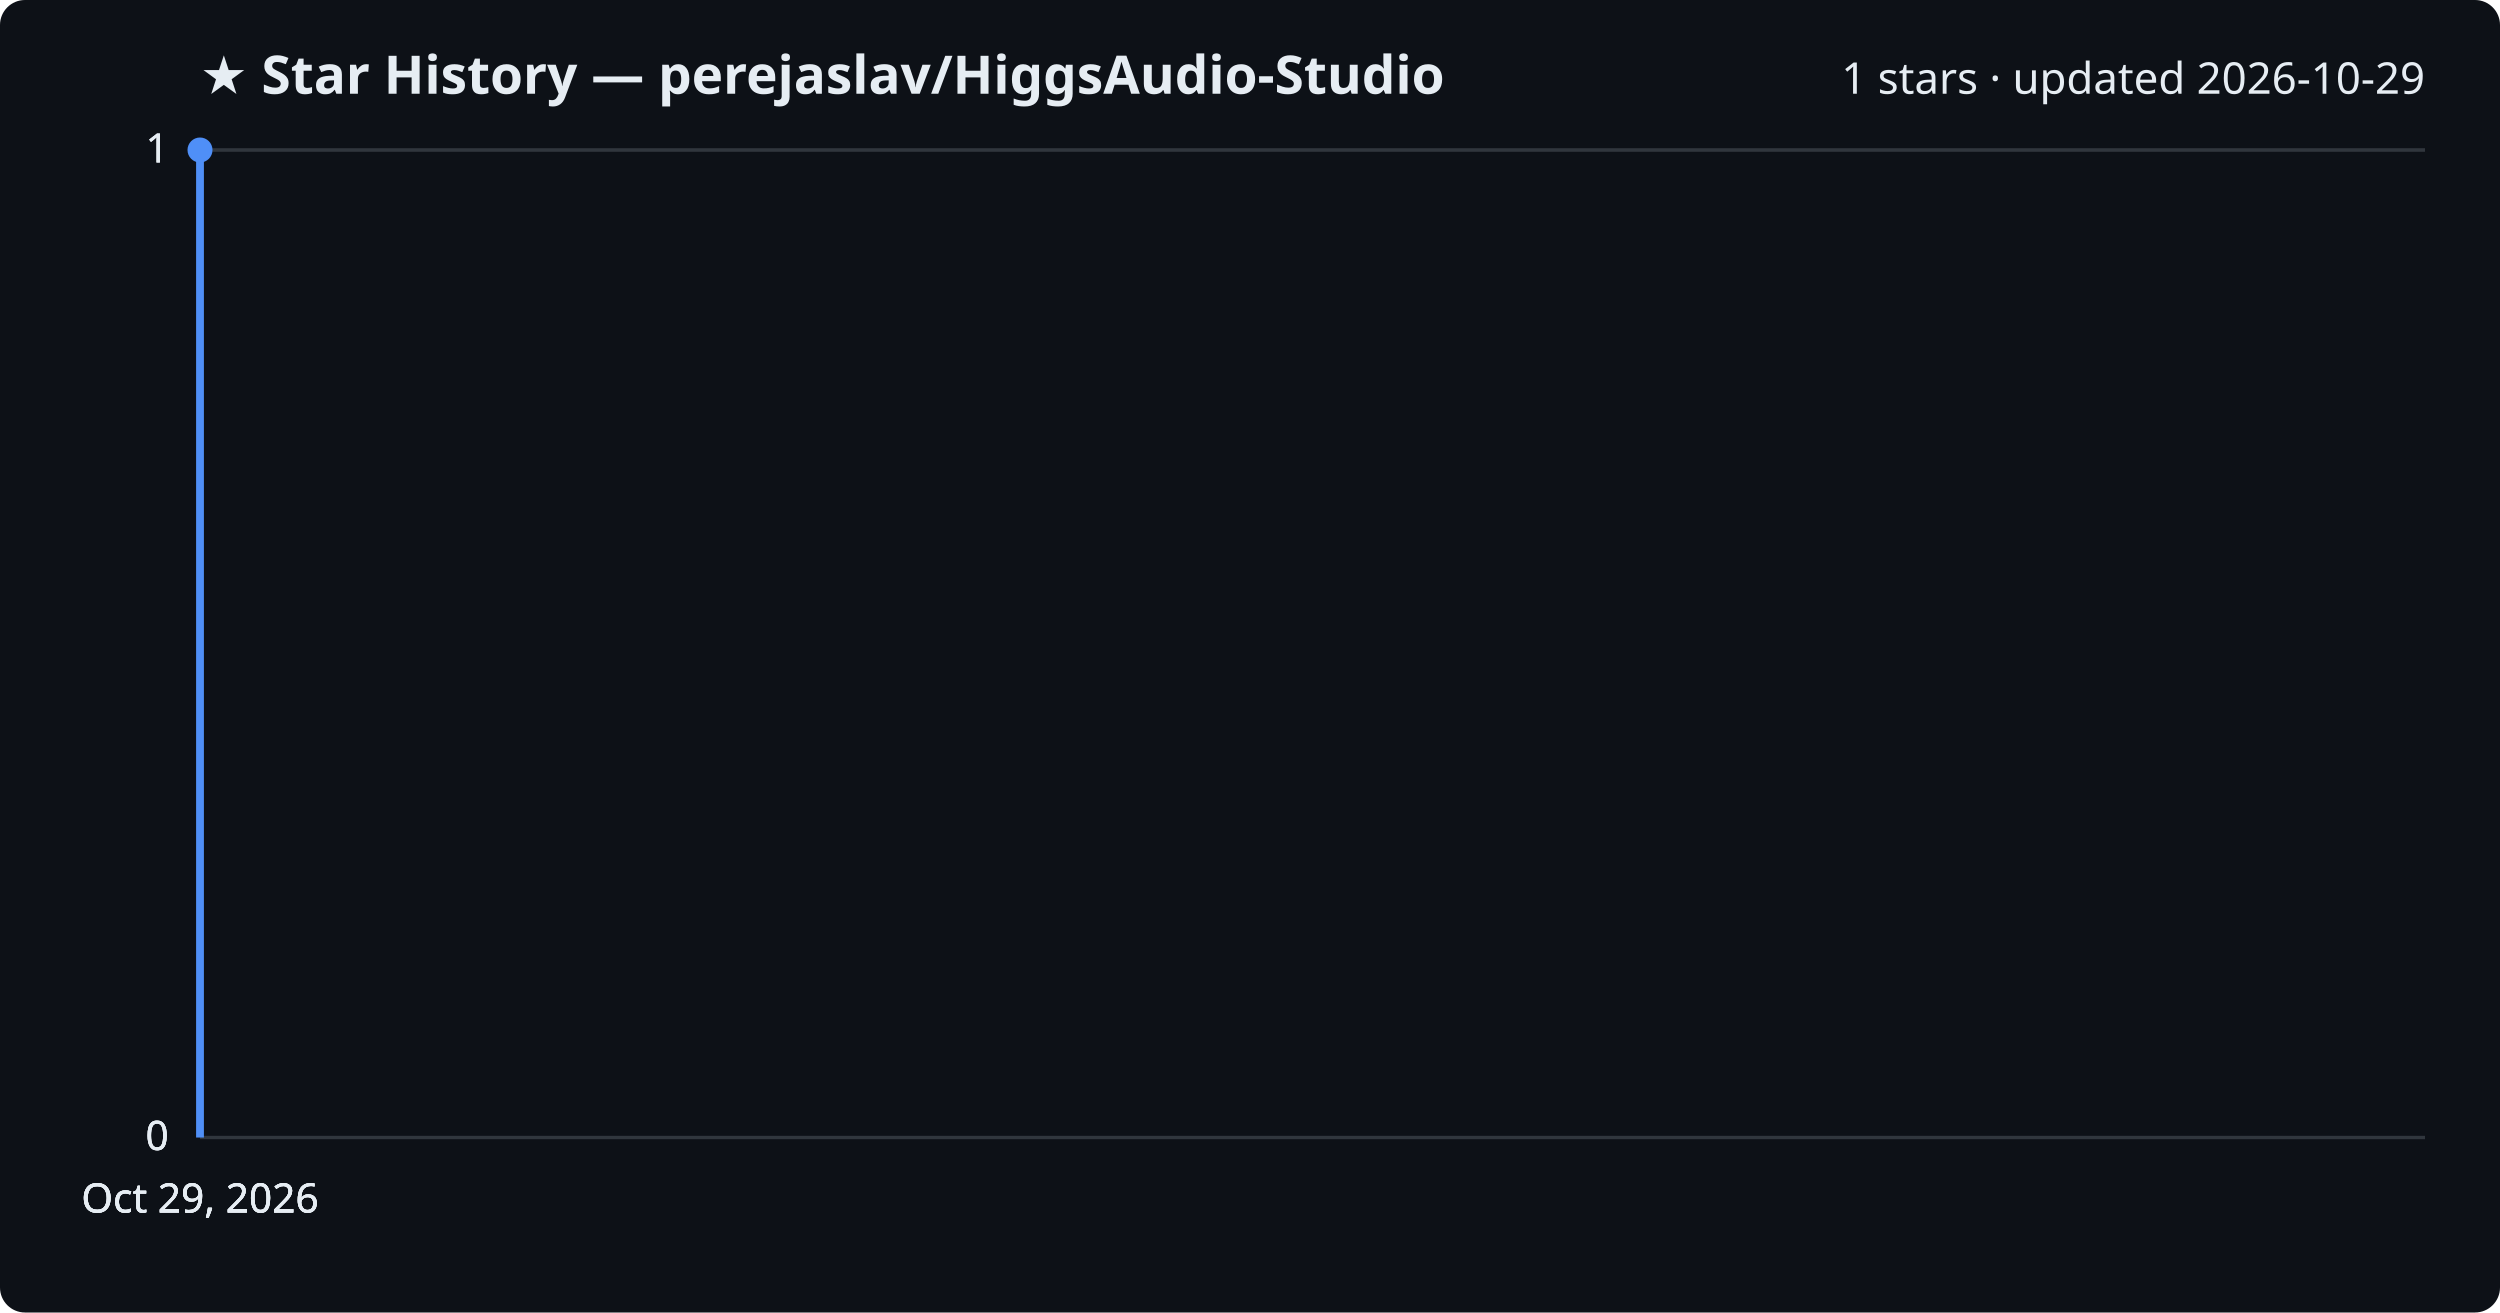
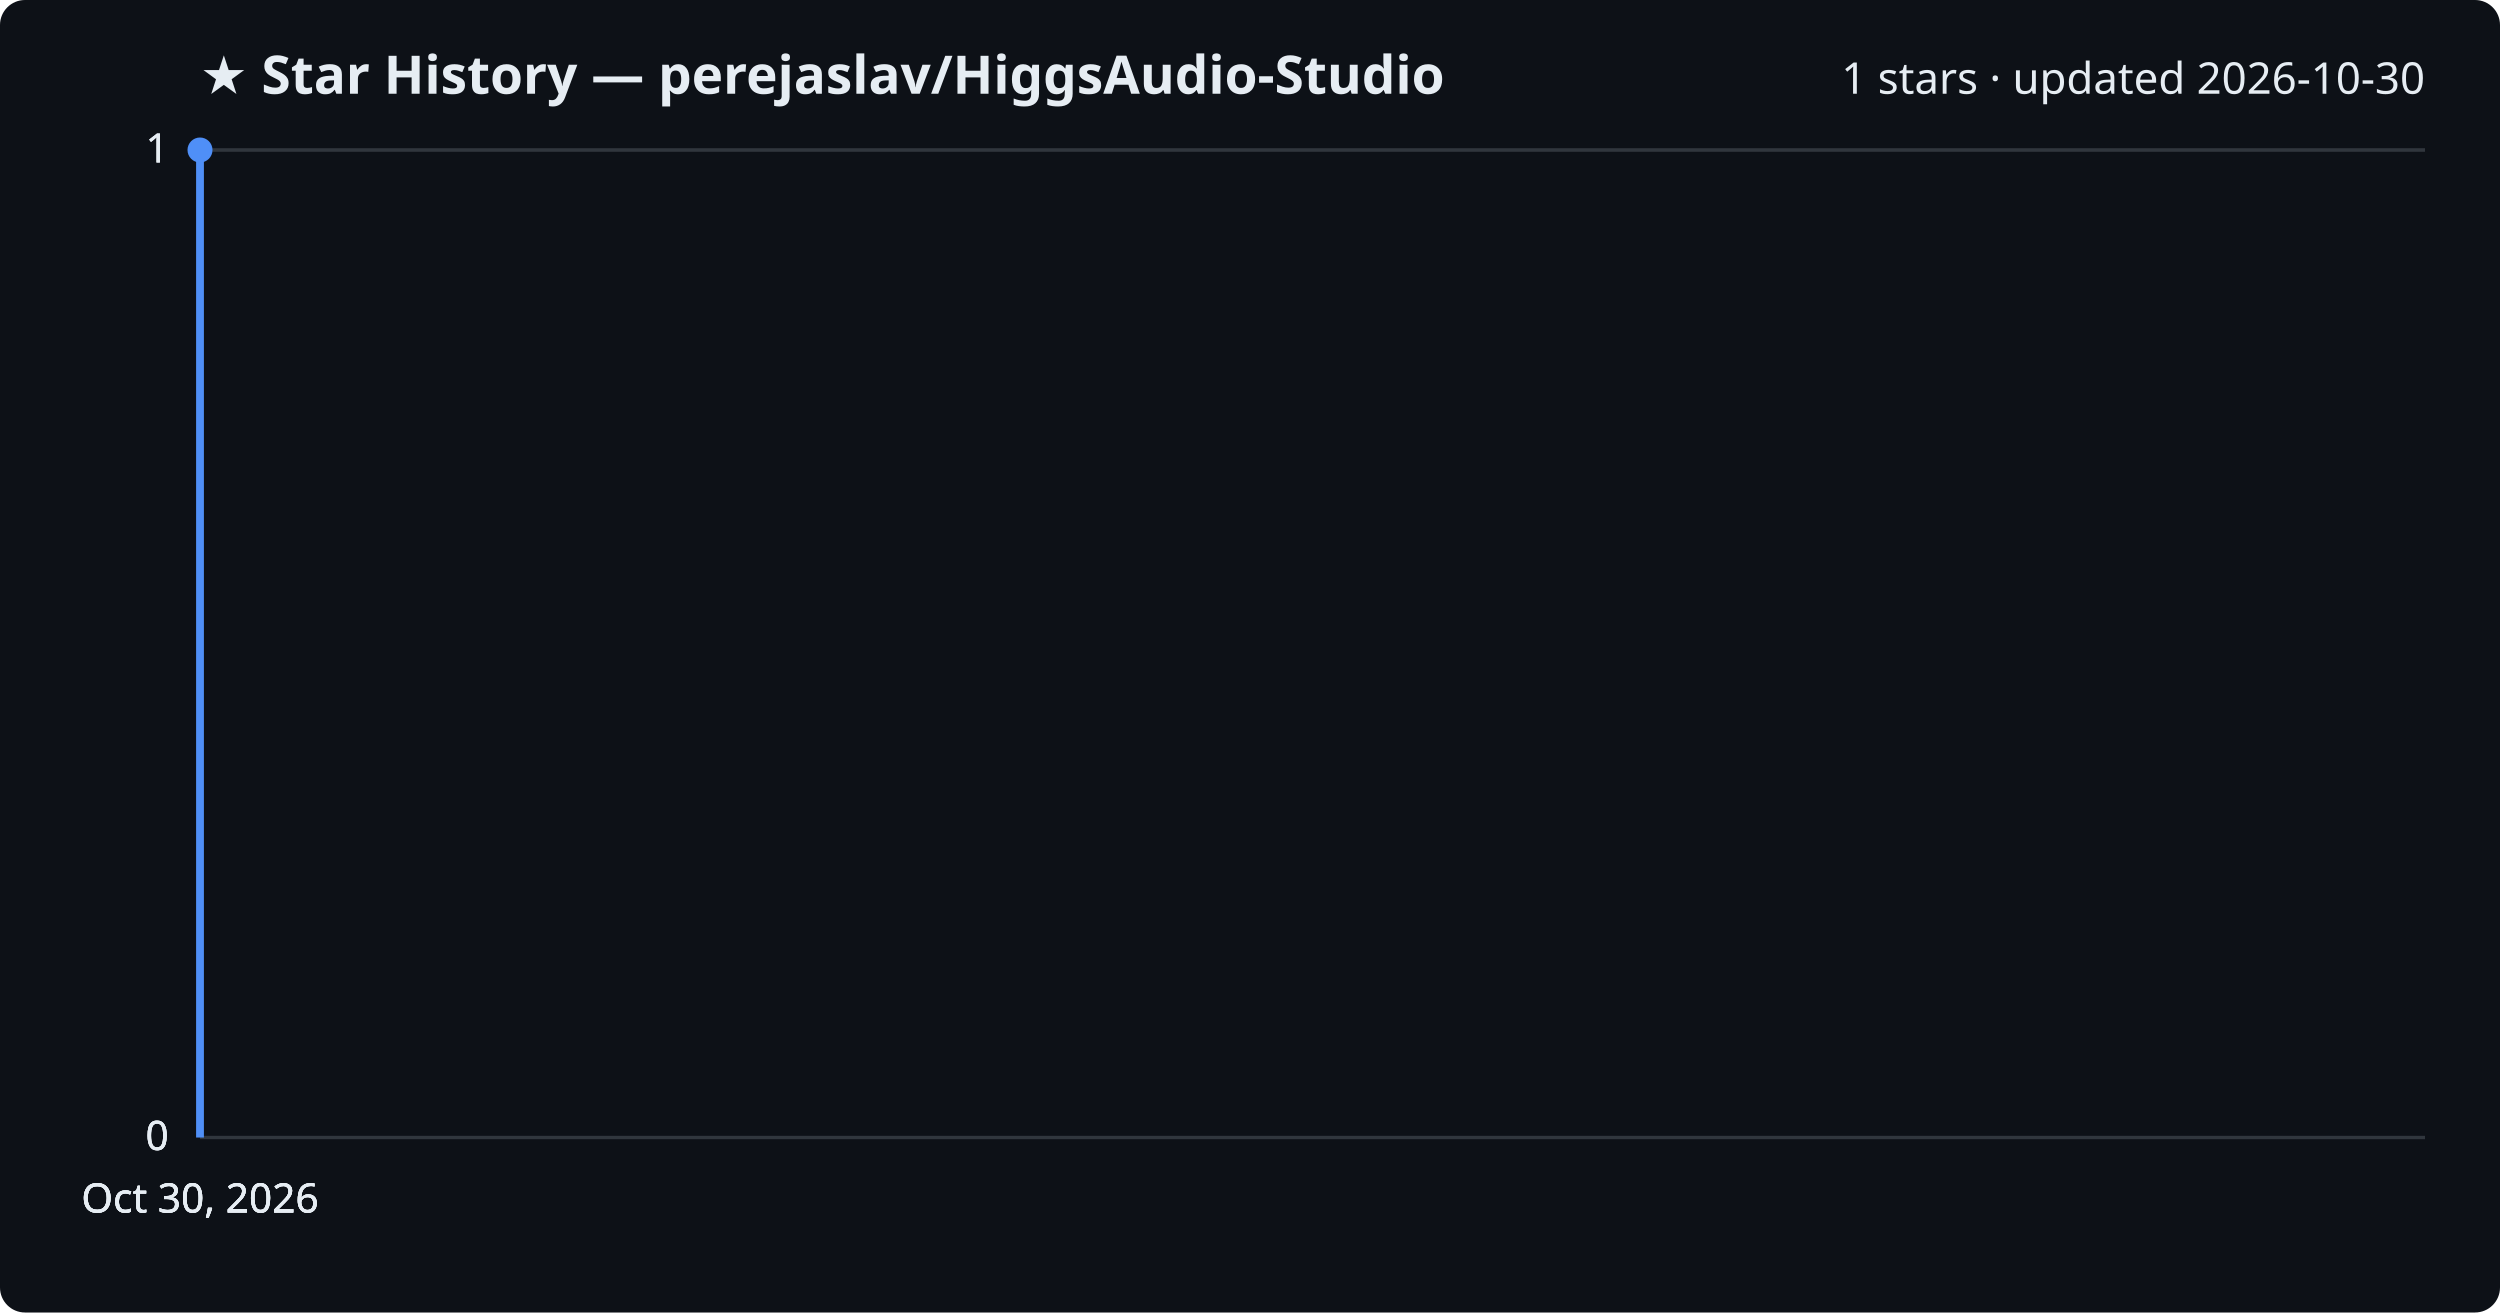
<svg xmlns="http://www.w3.org/2000/svg" viewBox="0 0 800 420" font-family="Segoe UI, sans-serif">
  <rect width="800" height="420" fill="#0d1117" rx="8" />
  <text x="64" y="30" fill="#e6edf3" font-size="17" font-weight="700">★ Star History — perejaslav/HiggsAudio-Studio</text>
-   <text x="776" y="30" fill="#e6edf3" font-size="14" text-anchor="end">1 stars · updated 2026-10-29</text>
+   <text x="776" y="30" fill="#e6edf3" font-size="14" text-anchor="end">1 stars · updated 2026-10-30</text>
  <line x1="64" y1="364.0" x2="776" y2="364.0" stroke="#30363d" stroke-width="1" />
  <text x="54" y="368.0" fill="#e6edf3" font-size="13" text-anchor="end">0</text>
  <line x1="64" y1="364.0" x2="776" y2="364.0" stroke="#30363d" stroke-width="1" />
  <text x="54" y="368.0" fill="#e6edf3" font-size="13" text-anchor="end">0</text>
  <line x1="64" y1="364.0" x2="776" y2="364.0" stroke="#30363d" stroke-width="1" />
  <text x="54" y="368.0" fill="#e6edf3" font-size="13" text-anchor="end">0</text>
  <line x1="64" y1="48.0" x2="776" y2="48.0" stroke="#30363d" stroke-width="1" />
  <text x="54" y="52.0" fill="#e6edf3" font-size="13" text-anchor="end">1</text>
  <line x1="64" y1="48.0" x2="776" y2="48.0" stroke="#30363d" stroke-width="1" />
  <text x="54" y="52.0" fill="#e6edf3" font-size="13" text-anchor="end">1</text>
  <path d="M64.0,364.0 L64.0,48.0 L64.0,48.0" fill="none" stroke="#4f8ff7" stroke-width="2.5" stroke-linejoin="round" />
  <circle cx="64.0" cy="48.0" r="4" fill="#4f8ff7" />
-   <text x="64.0" y="388" fill="#e6edf3" font-size="13" text-anchor="middle">Oct 29, 2026</text>
-   <text x="64.0" y="388" fill="#e6edf3" font-size="13" text-anchor="middle">Oct 29, 2026</text>
-   <text x="64.0" y="388" fill="#e6edf3" font-size="13" text-anchor="middle">Oct 29, 2026</text>
-   <text x="64.0" y="388" fill="#e6edf3" font-size="13" text-anchor="middle">Oct 29, 2026</text>
+   <text x="64.0" y="388" fill="#e6edf3" font-size="13" text-anchor="middle">Oct 30, 2026</text>
+   <text x="64.0" y="388" fill="#e6edf3" font-size="13" text-anchor="middle">Oct 30, 2026</text>
+   <text x="64.0" y="388" fill="#e6edf3" font-size="13" text-anchor="middle">Oct 30, 2026</text>
+   <text x="64.0" y="388" fill="#e6edf3" font-size="13" text-anchor="middle">Oct 30, 2026</text>
</svg>
